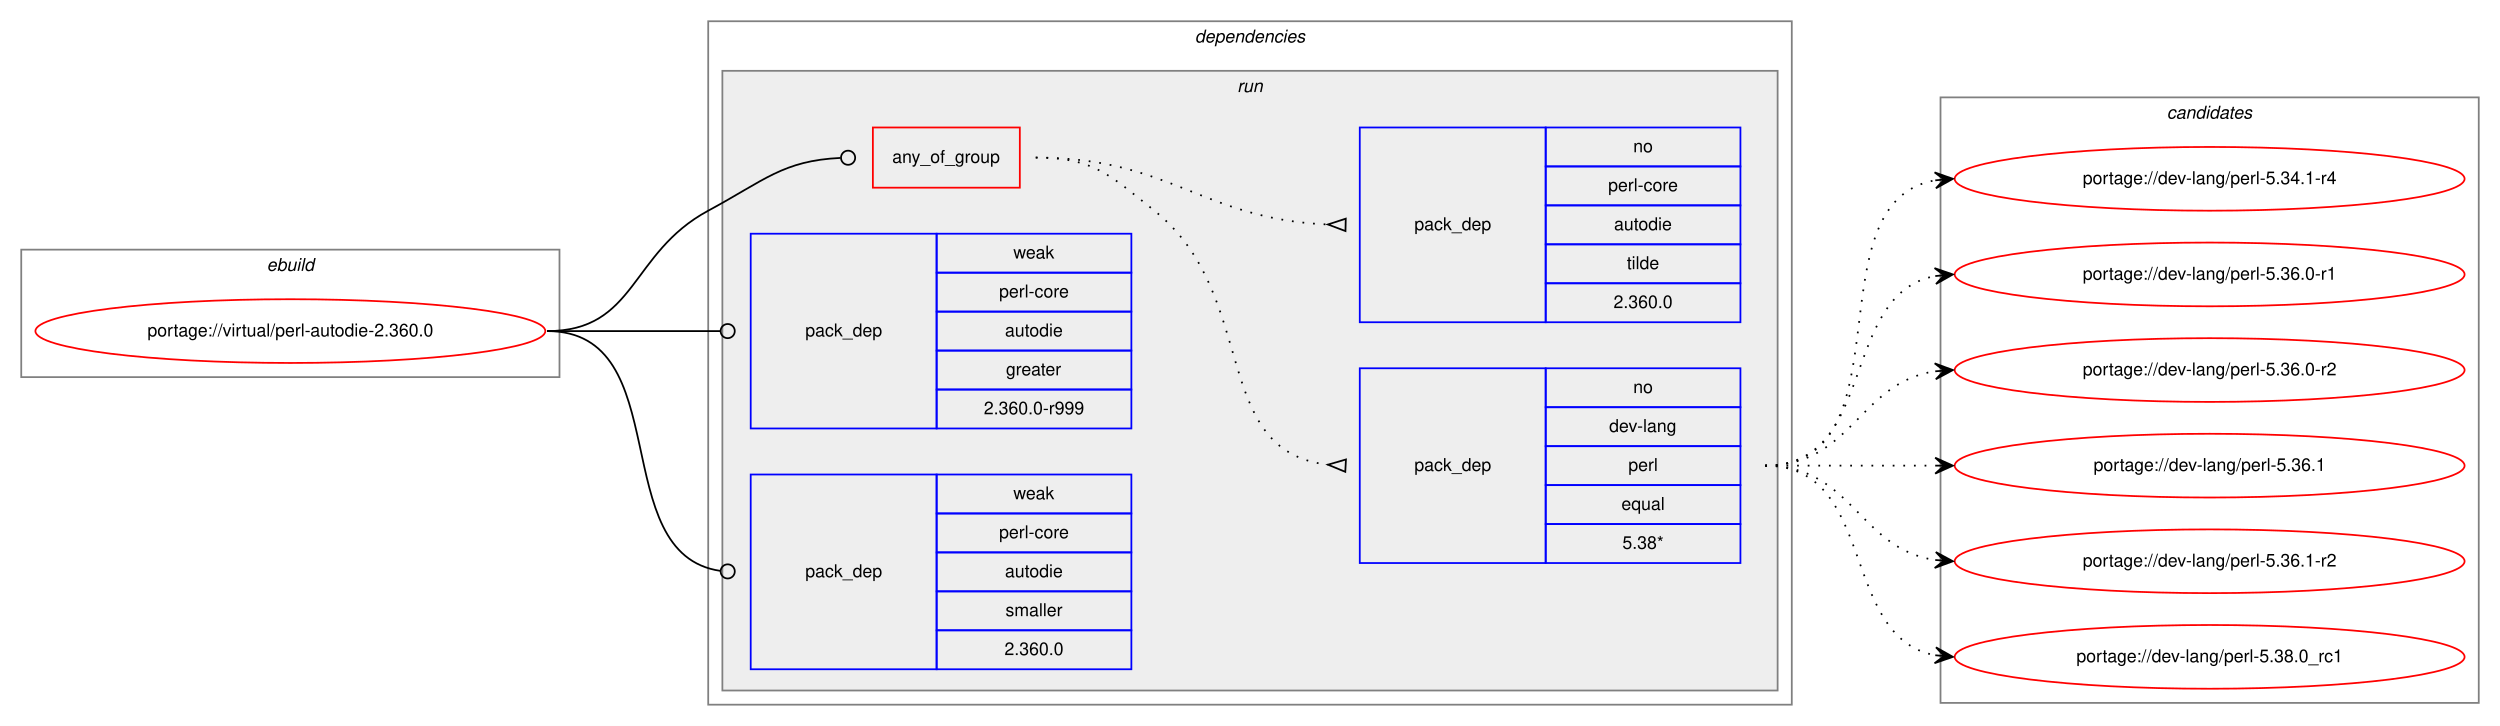
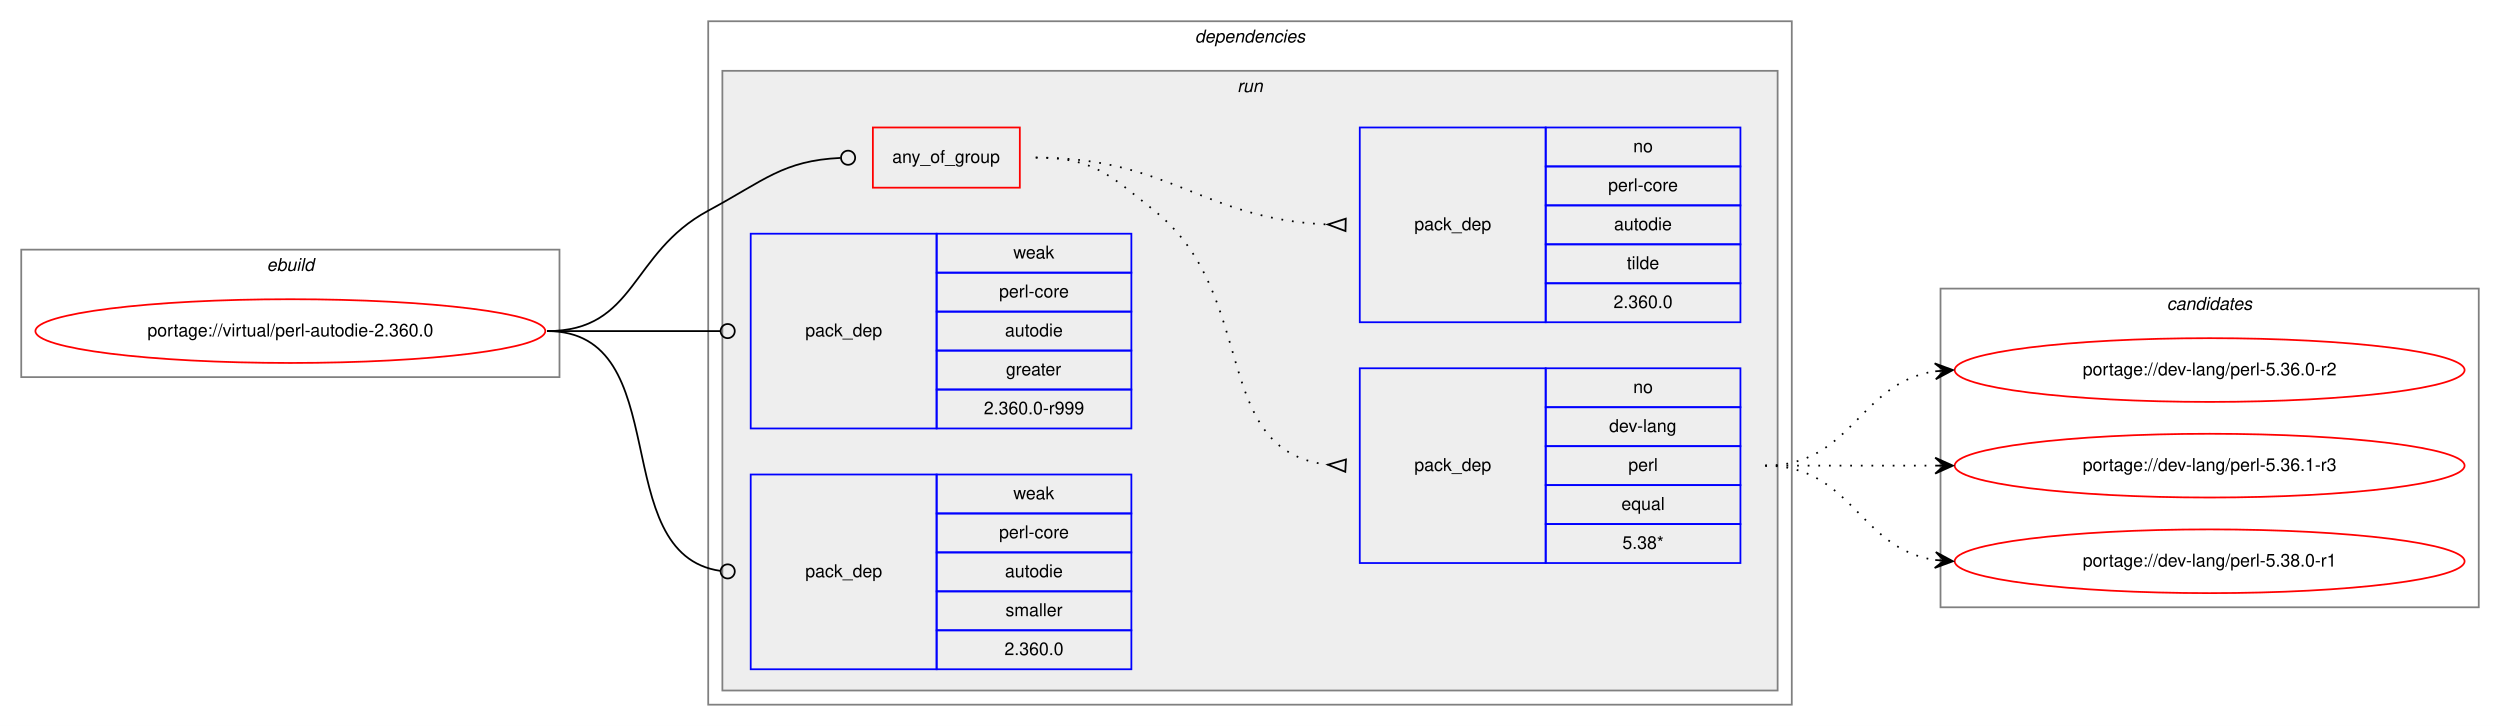
<svg xmlns="http://www.w3.org/2000/svg" xmlns:xlink="http://www.w3.org/1999/xlink" width="1412pt" height="410pt" viewBox="0.00 0.00 1412.00 410.00">
  <g id="graph0" class="graph" transform="scale(1 1) rotate(0) translate(4 406)">
    <polygon fill="white" stroke="transparent" points="-4,4 -4,-406 1408,-406 1408,4 -4,4" />
    <g id="clust1" class="cluster">
      <polygon fill="none" stroke="gray" points="8,-193 8,-265 312,-265 312,-193 8,-193" />
      <text text-anchor="start" x="146.66" y="-253" font-family="Helvetica,sans-Serif" font-style="italic" font-size="10.00">ebuild</text>
    </g>
    <g id="clust2" class="cluster">
      <polygon fill="none" stroke="gray" points="396,-8 396,-394 1008,-394 1008,-8 396,-8" />
      <text text-anchor="start" x="670.88" y="-382" font-family="Helvetica,sans-Serif" font-style="italic" font-size="10.00">dependencies</text>
    </g>
    <g id="clust5" class="cluster">
      <polygon fill="#eeeeee" stroke="gray" points="404,-16 404,-366 1000,-366 1000,-16 404,-16" />
      <text text-anchor="start" x="694.78" y="-354" font-family="Helvetica,sans-Serif" font-style="italic" font-size="10.00">run</text>
    </g>
    <g id="clust11" class="cluster">
-       <polygon fill="none" stroke="gray" points="1092,-9 1092,-351 1396,-351 1396,-9 1092,-9" />
-       <text text-anchor="start" x="1219.82" y="-339" font-family="Helvetica,sans-Serif" font-style="italic" font-size="10.00">candidates</text>
+       <polygon fill="none" stroke="gray" points="1092,-63 1092,-243 1396,-243 1396,-63 1092,-63" />
+       <text text-anchor="start" x="1219.82" y="-231" font-family="Helvetica,sans-Serif" font-style="italic" font-size="10.00">candidates</text>
    </g>
    <g id="node1" class="node">
      <g id="a_node1">
        <a xlink:href="../virtual/perl-autodie-2.360.0.svg" xlink:title="portage://virtual/perl-autodie-2.360.0">
          <ellipse fill="none" stroke="red" cx="160" cy="-219" rx="144" ry="18" />
          <text text-anchor="middle" x="160" y="-216" font-family="Helvetica,sans-Serif" font-size="10.00">portage://virtual/perl-autodie-2.360.0</text>
        </a>
      </g>
    </g>
    <g id="node2" class="node">
      <polygon fill="none" stroke="red" points="489,-300 489,-334 572,-334 572,-300 489,-300" />
      <text text-anchor="start" x="499.93" y="-314" font-family="Helvetica,sans-Serif" font-size="10.00">any_of_group</text>
    </g>
    <g id="edge3" class="edge">
      <path fill="none" stroke="black" d="M305,-219C355.49,-219 351.55,-263.05 396,-287 427.97,-304.23 438.26,-315.27 470.74,-316.81" />
      <ellipse fill="none" stroke="black" cx="475" cy="-316.91" rx="4" ry="4" />
    </g>
    <g id="node5" class="node">
      <polygon fill="none" stroke="blue" points="420,-164 420,-274 525,-274 525,-164 420,-164" />
      <text text-anchor="start" x="450.82" y="-216" font-family="Helvetica,sans-Serif" font-size="10.00">pack_dep</text>
      <polygon fill="none" stroke="blue" points="525,-252 525,-274 635,-274 635,-252 525,-252" />
      <text text-anchor="start" x="568.33" y="-260" font-family="Helvetica,sans-Serif" font-size="10.00">weak</text>
      <polygon fill="none" stroke="blue" points="525,-230 525,-252 635,-252 635,-230 525,-230" />
      <text text-anchor="start" x="560.28" y="-238" font-family="Helvetica,sans-Serif" font-size="10.00">perl-core</text>
      <polygon fill="none" stroke="blue" points="525,-208 525,-230 635,-230 635,-208 525,-208" />
      <text text-anchor="start" x="563.6" y="-216" font-family="Helvetica,sans-Serif" font-size="10.00">autodie</text>
      <polygon fill="none" stroke="blue" points="525,-186 525,-208 635,-208 635,-186 525,-186" />
      <text text-anchor="start" x="564.16" y="-194" font-family="Helvetica,sans-Serif" font-size="10.00">greater</text>
      <polygon fill="none" stroke="blue" points="525,-164 525,-186 635,-186 635,-164 525,-164" />
      <text text-anchor="start" x="551.66" y="-172" font-family="Helvetica,sans-Serif" font-size="10.00">2.360.0-r999</text>
    </g>
    <g id="edge4" class="edge">
      <path fill="none" stroke="black" d="M305,-219C349.26,-219 362.33,-219 402.82,-219" />
      <ellipse fill="none" stroke="black" cx="407" cy="-219" rx="4" ry="4" />
    </g>
    <g id="node6" class="node">
      <polygon fill="none" stroke="blue" points="420,-28 420,-138 525,-138 525,-28 420,-28" />
      <text text-anchor="start" x="450.82" y="-80" font-family="Helvetica,sans-Serif" font-size="10.00">pack_dep</text>
      <polygon fill="none" stroke="blue" points="525,-116 525,-138 635,-138 635,-116 525,-116" />
      <text text-anchor="start" x="568.33" y="-124" font-family="Helvetica,sans-Serif" font-size="10.00">weak</text>
      <polygon fill="none" stroke="blue" points="525,-94 525,-116 635,-116 635,-94 525,-94" />
      <text text-anchor="start" x="560.28" y="-102" font-family="Helvetica,sans-Serif" font-size="10.00">perl-core</text>
      <polygon fill="none" stroke="blue" points="525,-72 525,-94 635,-94 635,-72 525,-72" />
      <text text-anchor="start" x="563.6" y="-80" font-family="Helvetica,sans-Serif" font-size="10.00">autodie</text>
      <polygon fill="none" stroke="blue" points="525,-50 525,-72 635,-72 635,-50 525,-50" />
      <text text-anchor="start" x="563.89" y="-58" font-family="Helvetica,sans-Serif" font-size="10.00">smaller</text>
      <polygon fill="none" stroke="blue" points="525,-28 525,-50 635,-50 635,-28 525,-28" />
      <text text-anchor="start" x="563.32" y="-36" font-family="Helvetica,sans-Serif" font-size="10.00">2.360.0</text>
    </g>
    <g id="edge5" class="edge">
      <path fill="none" stroke="black" d="M305,-219C378.79,-219 337.7,-92.91 402.97,-83.55" />
      <ellipse fill="none" stroke="black" cx="407.01" cy="-83.27" rx="4" ry="4" />
    </g>
    <g id="node3" class="node">
      <polygon fill="none" stroke="blue" points="764,-88 764,-198 869,-198 869,-88 764,-88" />
      <text text-anchor="start" x="794.82" y="-140" font-family="Helvetica,sans-Serif" font-size="10.00">pack_dep</text>
      <polygon fill="none" stroke="blue" points="869,-176 869,-198 979,-198 979,-176 869,-176" />
      <text text-anchor="start" x="918.44" y="-184" font-family="Helvetica,sans-Serif" font-size="10.00">no</text>
      <polygon fill="none" stroke="blue" points="869,-154 869,-176 979,-176 979,-154 869,-154" />
      <text text-anchor="start" x="904.83" y="-162" font-family="Helvetica,sans-Serif" font-size="10.00">dev-lang</text>
      <polygon fill="none" stroke="blue" points="869,-132 869,-154 979,-154 979,-132 869,-132" />
      <text text-anchor="start" x="915.67" y="-140" font-family="Helvetica,sans-Serif" font-size="10.00">perl</text>
      <polygon fill="none" stroke="blue" points="869,-110 869,-132 979,-132 979,-110 869,-110" />
      <text text-anchor="start" x="911.77" y="-118" font-family="Helvetica,sans-Serif" font-size="10.00">equal</text>
      <polygon fill="none" stroke="blue" points="869,-88 869,-110 979,-110 979,-88 869,-88" />
      <text text-anchor="start" x="912.33" y="-96" font-family="Helvetica,sans-Serif" font-size="10.00">5.38*</text>
    </g>
    <g id="edge1" class="edge">
      <path fill="none" stroke="black" stroke-dasharray="1,5" d="M581,-317C613.63,-317 622.51,-307.37 648,-287 707.69,-239.31 678.9,-151.36 745.89,-143.56" />
      <polygon fill="none" stroke="black" points="756.19,-146.49 746.02,-143.55 755.81,-139.51 756.19,-146.49" />
    </g>
    <g id="node4" class="node">
      <polygon fill="none" stroke="blue" points="764,-224 764,-334 869,-334 869,-224 764,-224" />
      <text text-anchor="start" x="794.82" y="-276" font-family="Helvetica,sans-Serif" font-size="10.00">pack_dep</text>
      <polygon fill="none" stroke="blue" points="869,-312 869,-334 979,-334 979,-312 869,-312" />
      <text text-anchor="start" x="918.44" y="-320" font-family="Helvetica,sans-Serif" font-size="10.00">no</text>
      <polygon fill="none" stroke="blue" points="869,-290 869,-312 979,-312 979,-290 869,-290" />
      <text text-anchor="start" x="904.28" y="-298" font-family="Helvetica,sans-Serif" font-size="10.00">perl-core</text>
      <polygon fill="none" stroke="blue" points="869,-268 869,-290 979,-290 979,-268 869,-268" />
      <text text-anchor="start" x="907.6" y="-276" font-family="Helvetica,sans-Serif" font-size="10.00">autodie</text>
      <polygon fill="none" stroke="blue" points="869,-246 869,-268 979,-268 979,-246 869,-246" />
      <text text-anchor="start" x="914.83" y="-254" font-family="Helvetica,sans-Serif" font-size="10.00">tilde</text>
      <polygon fill="none" stroke="blue" points="869,-224 869,-246 979,-246 979,-224 869,-224" />
      <text text-anchor="start" x="907.32" y="-232" font-family="Helvetica,sans-Serif" font-size="10.00">2.360.0</text>
    </g>
    <g id="edge2" class="edge">
      <path fill="none" stroke="black" stroke-dasharray="1,5" d="M581,-317C657.01,-317 674.86,-282.34 745.65,-279.22" />
      <polygon fill="none" stroke="black" points="756.08,-282.5 746,-279.22 755.92,-275.5 756.08,-282.5" />
    </g>
    <g id="node7" class="node">
      <g id="a_node7">
-         <a xlink:href="../dev-lang/perl-5.34.1-r4.svg" xlink:title="portage://dev-lang/perl-5.34.1-r4">
-           <ellipse fill="none" stroke="red" cx="1244" cy="-305" rx="144" ry="18" />
-           <text text-anchor="middle" x="1244" y="-302" font-family="Helvetica,sans-Serif" font-size="10.00">portage://dev-lang/perl-5.34.1-r4</text>
-         </a>
-       </g>
-     </g>
-     <g id="edge6" class="edge">
-       <path fill="none" stroke="black" stroke-dasharray="1,5" d="M993,-143C1075.35,-143 1018.36,-291.38 1088.73,-304.13" />
-       <polygon fill="black" stroke="black" points="1099,-305 1088.66,-308.64 1094.02,-304.58 1089.04,-304.15 1089.04,-304.15 1089.04,-304.15 1094.02,-304.58 1089.42,-299.67 1099,-305 1099,-305" />
-     </g>
-     <g id="node8" class="node">
-       <g id="a_node8">
-         <a xlink:href="../dev-lang/perl-5.36.0-r1.svg" xlink:title="portage://dev-lang/perl-5.36.0-r1">
-           <ellipse fill="none" stroke="red" cx="1244" cy="-251" rx="144" ry="18" />
-           <text text-anchor="middle" x="1244" y="-248" font-family="Helvetica,sans-Serif" font-size="10.00">portage://dev-lang/perl-5.36.0-r1</text>
-         </a>
-       </g>
-     </g>
-     <g id="edge7" class="edge">
-       <path fill="none" stroke="black" stroke-dasharray="1,5" d="M993,-143C1056.58,-143 1034.58,-239.51 1088.79,-250.07" />
-       <polygon fill="black" stroke="black" points="1099,-251 1088.63,-254.57 1094.02,-250.54 1089.04,-250.09 1089.04,-250.09 1089.04,-250.09 1094.02,-250.54 1089.45,-245.61 1099,-251 1099,-251" />
-     </g>
-     <g id="node9" class="node">
-       <g id="a_node9">
        <a xlink:href="../dev-lang/perl-5.36.0-r2.svg" xlink:title="portage://dev-lang/perl-5.36.0-r2">
          <ellipse fill="none" stroke="red" cx="1244" cy="-197" rx="144" ry="18" />
          <text text-anchor="middle" x="1244" y="-194" font-family="Helvetica,sans-Serif" font-size="10.00">portage://dev-lang/perl-5.36.0-r2</text>
        </a>
      </g>
    </g>
-     <g id="edge8" class="edge">
+     <g id="edge6" class="edge">
      <path fill="none" stroke="black" stroke-dasharray="1,5" d="M993,-143C1042.26,-143 1045.85,-189.87 1088.86,-196.28" />
      <polygon fill="black" stroke="black" points="1099,-197 1088.71,-200.78 1094.01,-196.64 1089.03,-196.29 1089.03,-196.29 1089.03,-196.29 1094.01,-196.64 1089.35,-191.8 1099,-197 1099,-197" />
    </g>
-     <g id="node10" class="node">
-       <g id="a_node10">
-         <a xlink:href="../dev-lang/perl-5.36.1.svg" xlink:title="portage://dev-lang/perl-5.36.1">
+     <g id="node8" class="node">
+       <g id="a_node8">
+         <a xlink:href="../dev-lang/perl-5.36.1-r3.svg" xlink:title="portage://dev-lang/perl-5.36.1-r3">
          <ellipse fill="none" stroke="red" cx="1244" cy="-143" rx="144" ry="18" />
-           <text text-anchor="middle" x="1244" y="-140" font-family="Helvetica,sans-Serif" font-size="10.00">portage://dev-lang/perl-5.36.1</text>
+           <text text-anchor="middle" x="1244" y="-140" font-family="Helvetica,sans-Serif" font-size="10.00">portage://dev-lang/perl-5.36.1-r3</text>
        </a>
      </g>
    </g>
-     <g id="edge9" class="edge">
+     <g id="edge7" class="edge">
      <path fill="none" stroke="black" stroke-dasharray="1,5" d="M993,-143C1036.43,-143 1049.83,-143 1088.57,-143" />
      <polygon fill="black" stroke="black" points="1099,-143 1089,-147.5 1094,-143 1089,-143 1089,-143 1089,-143 1094,-143 1089,-138.5 1099,-143 1099,-143" />
    </g>
-     <g id="node11" class="node">
-       <g id="a_node11">
-         <a xlink:href="../dev-lang/perl-5.36.1-r2.svg" xlink:title="portage://dev-lang/perl-5.36.1-r2">
+     <g id="node9" class="node">
+       <g id="a_node9">
+         <a xlink:href="../dev-lang/perl-5.38.0-r1.svg" xlink:title="portage://dev-lang/perl-5.38.0-r1">
          <ellipse fill="none" stroke="red" cx="1244" cy="-89" rx="144" ry="18" />
-           <text text-anchor="middle" x="1244" y="-86" font-family="Helvetica,sans-Serif" font-size="10.00">portage://dev-lang/perl-5.36.1-r2</text>
+           <text text-anchor="middle" x="1244" y="-86" font-family="Helvetica,sans-Serif" font-size="10.00">portage://dev-lang/perl-5.38.0-r1</text>
        </a>
      </g>
    </g>
-     <g id="edge10" class="edge">
+     <g id="edge8" class="edge">
      <path fill="none" stroke="black" stroke-dasharray="1,5" d="M993,-143C1042.26,-143 1045.85,-96.13 1088.86,-89.72" />
      <polygon fill="black" stroke="black" points="1099,-89 1089.35,-94.2 1094.01,-89.36 1089.03,-89.71 1089.03,-89.71 1089.03,-89.71 1094.01,-89.36 1088.71,-85.22 1099,-89 1099,-89" />
    </g>
-     <g id="node12" class="node">
-       <g id="a_node12">
-         <a xlink:href="../dev-lang/perl-5.38.0_rc1.svg" xlink:title="portage://dev-lang/perl-5.38.0_rc1">
-           <ellipse fill="none" stroke="red" cx="1244" cy="-35" rx="144" ry="18" />
-           <text text-anchor="middle" x="1244" y="-32" font-family="Helvetica,sans-Serif" font-size="10.00">portage://dev-lang/perl-5.38.0_rc1</text>
-         </a>
-       </g>
-     </g>
-     <g id="edge11" class="edge">
-       <path fill="none" stroke="black" stroke-dasharray="1,5" d="M993,-143C1056.58,-143 1034.58,-46.49 1088.79,-35.93" />
-       <polygon fill="black" stroke="black" points="1099,-35 1089.45,-40.39 1094.02,-35.46 1089.04,-35.91 1089.04,-35.91 1089.04,-35.91 1094.02,-35.46 1088.63,-31.43 1099,-35 1099,-35" />
-     </g>
  </g>
</svg>
